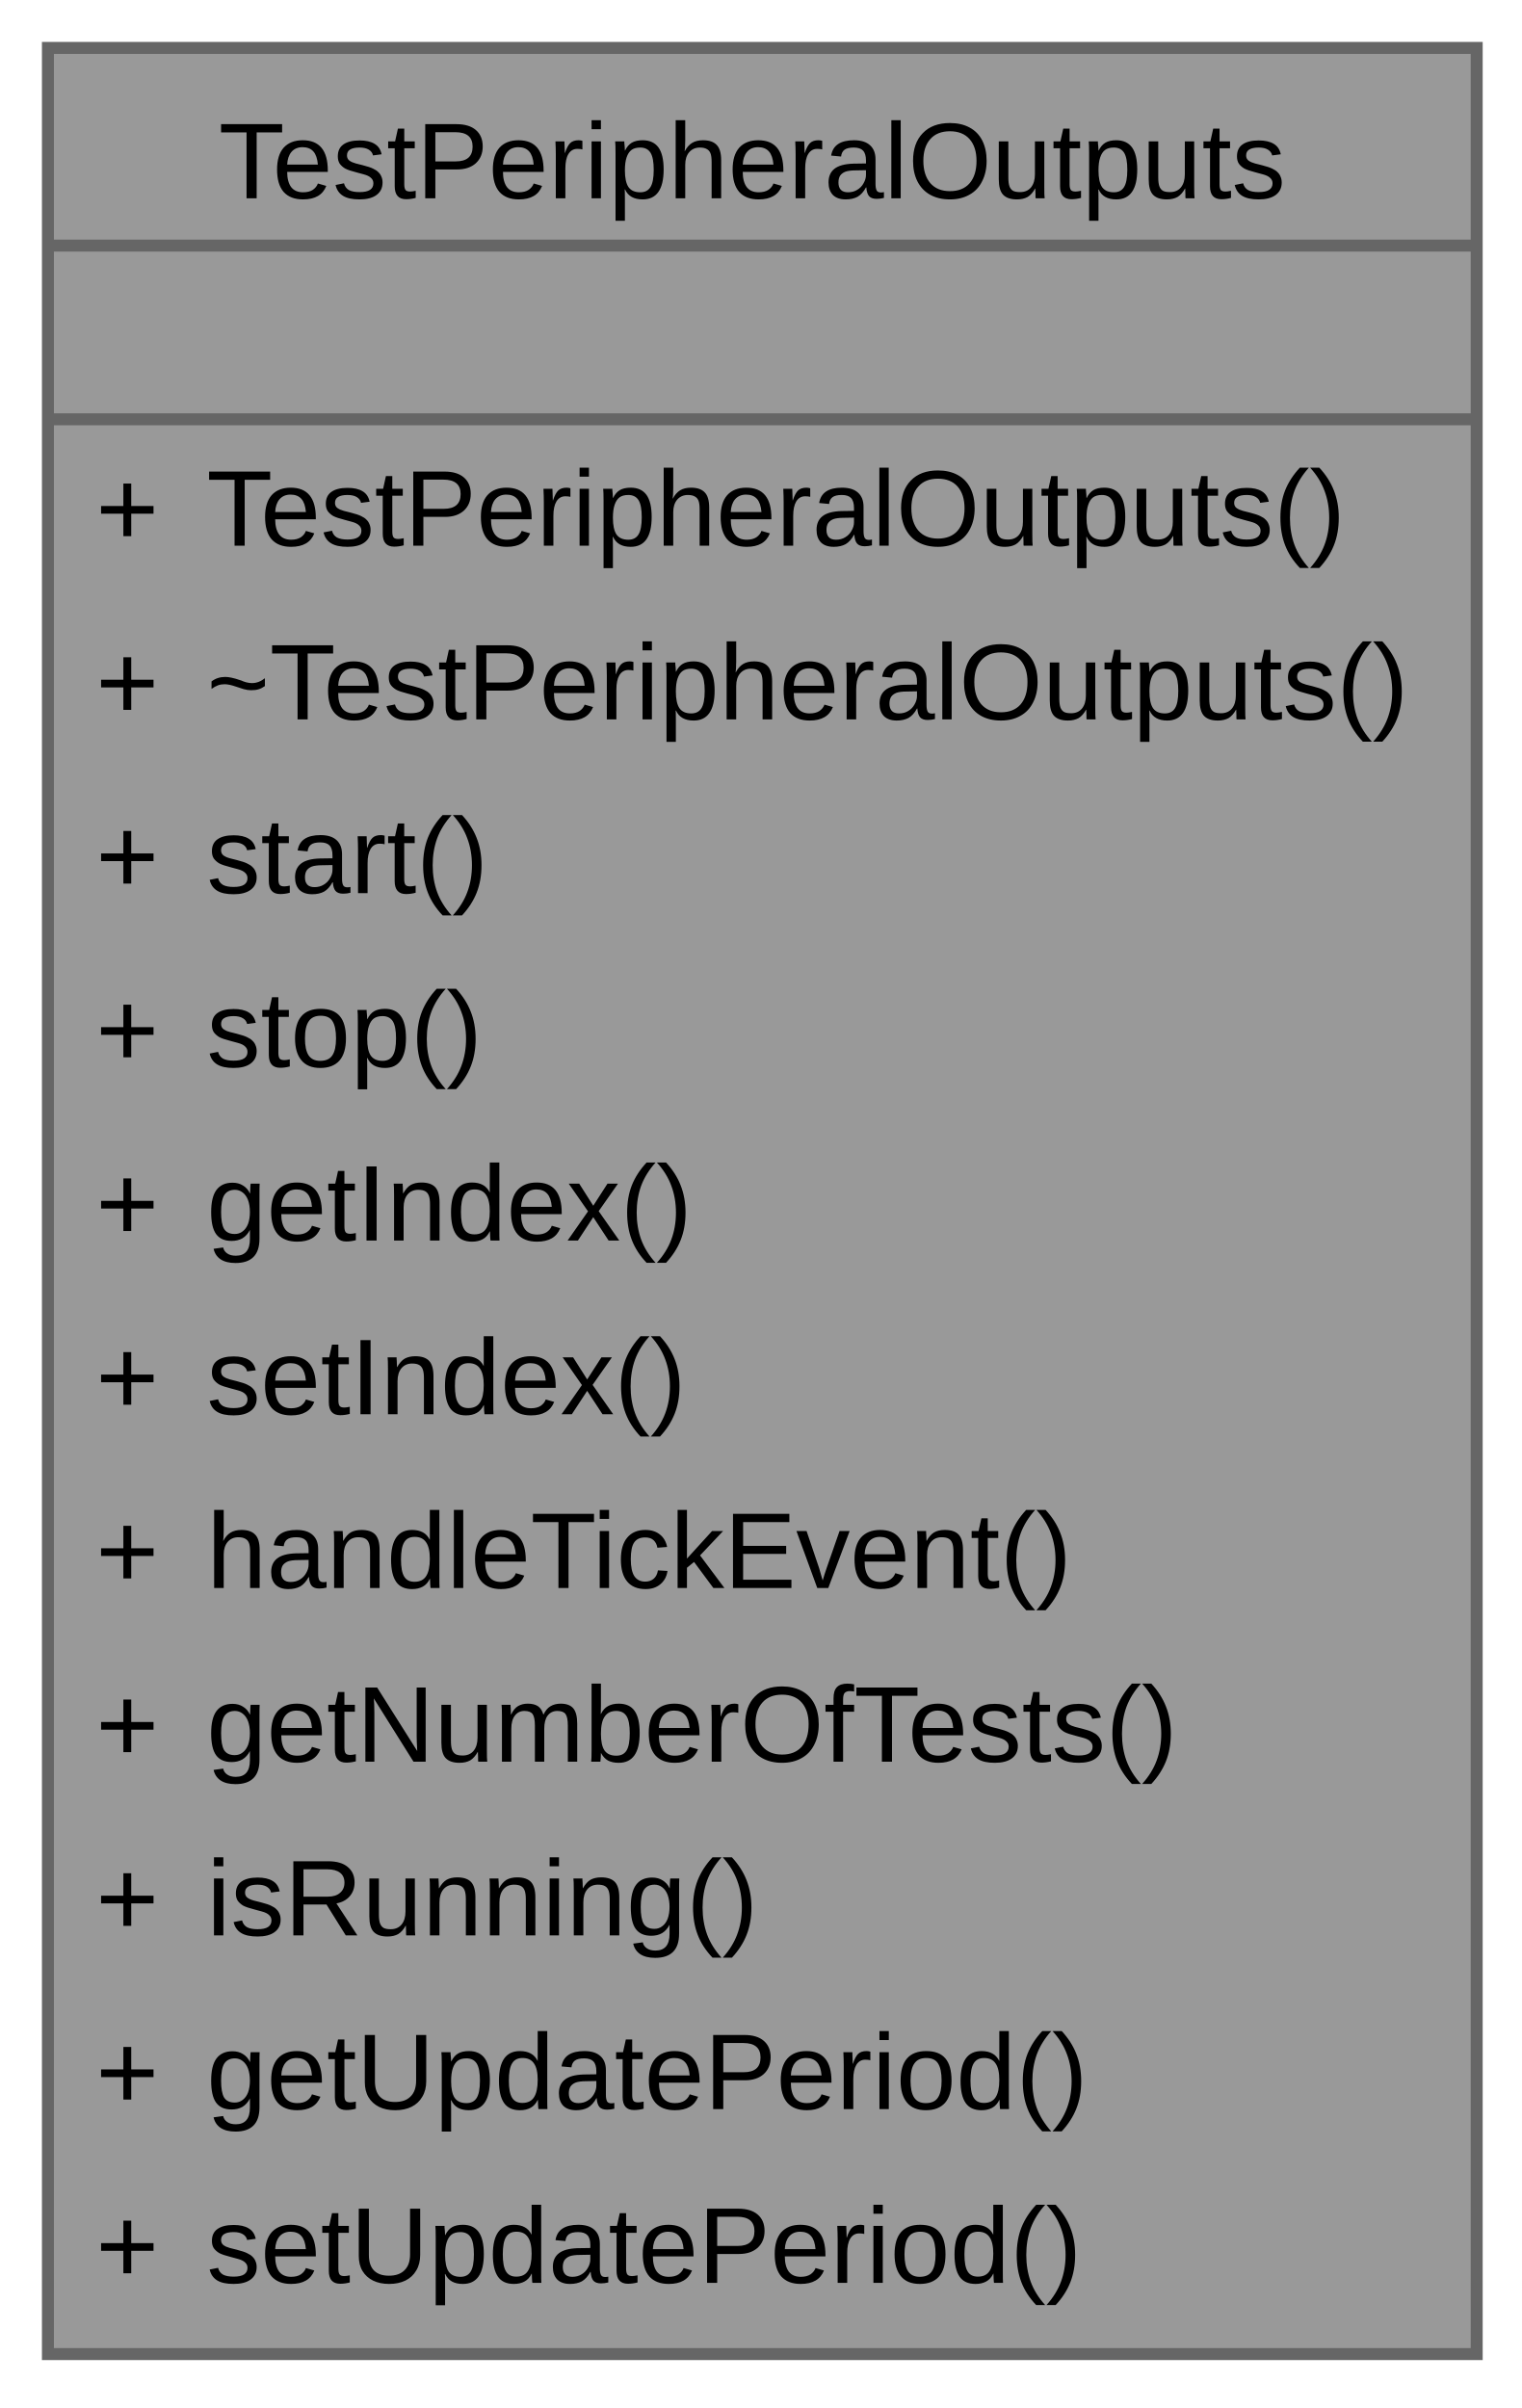
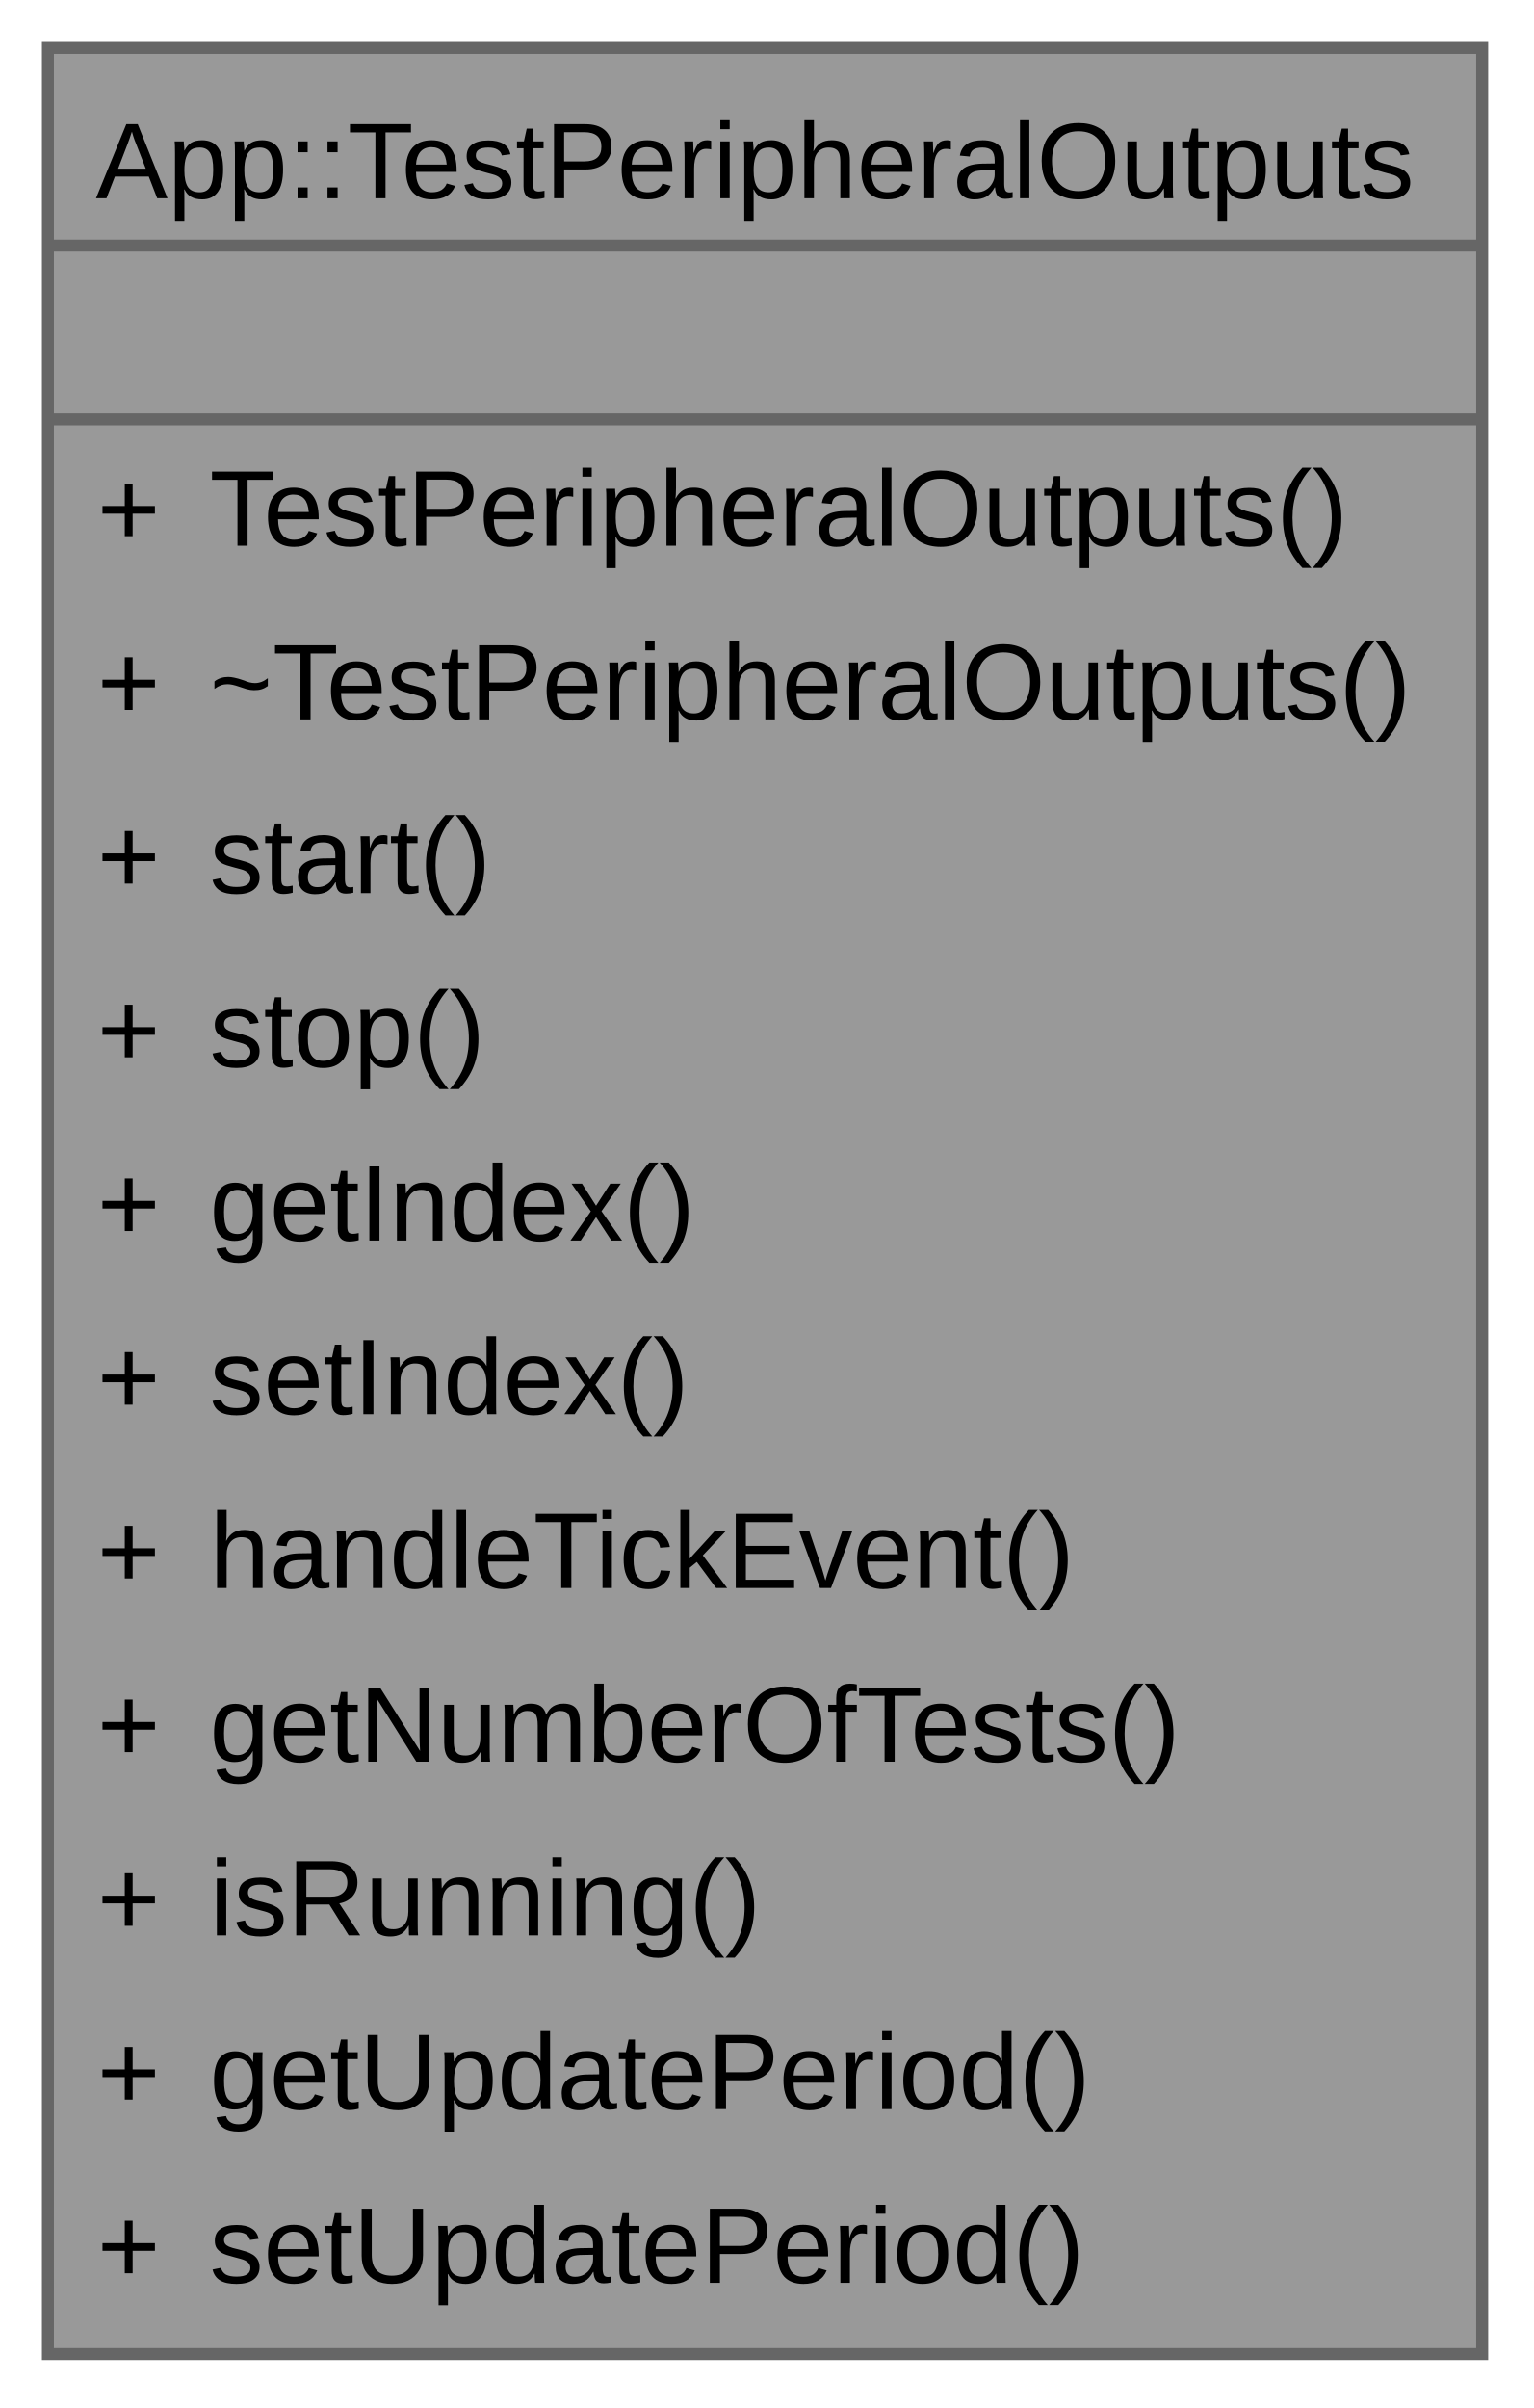
- <svg xmlns="http://www.w3.org/2000/svg" xmlns:xlink="http://www.w3.org/1999/xlink" width="127pt" height="201pt" viewBox="0.00 0.00 127.00 201.00">
+ <svg xmlns="http://www.w3.org/2000/svg" xmlns:xlink="http://www.w3.org/1999/xlink" width="128pt" height="201pt" viewBox="0.00 0.00 128.00 201.00">
  <g id="graph0" class="graph" transform="scale(1 1) rotate(0) translate(4 196.5)">
    <g id="Node000001" class="node">
      <g id="a_Node000001">
        <a xlink:title="Provides interface for peripheral output test sequencing and control.">
-           <polygon fill="#999999" stroke="none" points="119.25,-192.5 0,-192.5 0,0 119.25,0 119.25,-192.5" />
-           <text xml:space="preserve" text-anchor="start" x="14.25" y="-179.95" font-family="Arial" font-size="9.00">TestPeripheralOutputs</text>
-           <text xml:space="preserve" text-anchor="start" x="58.5" y="-165.45" font-family="Arial" font-size="9.00"> </text>
-           <text xml:space="preserve" text-anchor="start" x="4" y="-150.95" font-family="Arial" font-size="9.00">+</text>
-           <text xml:space="preserve" text-anchor="start" x="13.25" y="-150.95" font-family="Arial" font-size="9.00">TestPeripheralOutputs()</text>
-           <text xml:space="preserve" text-anchor="start" x="4" y="-136.45" font-family="Arial" font-size="9.00">+</text>
-           <text xml:space="preserve" text-anchor="start" x="13.25" y="-136.45" font-family="Arial" font-size="9.00">~TestPeripheralOutputs()</text>
-           <text xml:space="preserve" text-anchor="start" x="4" y="-121.95" font-family="Arial" font-size="9.00">+</text>
-           <text xml:space="preserve" text-anchor="start" x="13.25" y="-121.95" font-family="Arial" font-size="9.00">start()</text>
-           <text xml:space="preserve" text-anchor="start" x="4" y="-107.45" font-family="Arial" font-size="9.00">+</text>
-           <text xml:space="preserve" text-anchor="start" x="13.25" y="-107.45" font-family="Arial" font-size="9.00">stop()</text>
-           <text xml:space="preserve" text-anchor="start" x="4" y="-92.95" font-family="Arial" font-size="9.00">+</text>
-           <text xml:space="preserve" text-anchor="start" x="13.25" y="-92.95" font-family="Arial" font-size="9.00">getIndex()</text>
-           <text xml:space="preserve" text-anchor="start" x="4" y="-78.45" font-family="Arial" font-size="9.00">+</text>
-           <text xml:space="preserve" text-anchor="start" x="13.25" y="-78.45" font-family="Arial" font-size="9.00">setIndex()</text>
-           <text xml:space="preserve" text-anchor="start" x="4" y="-63.95" font-family="Arial" font-size="9.00">+</text>
-           <text xml:space="preserve" text-anchor="start" x="13.25" y="-63.95" font-family="Arial" font-size="9.00">handleTickEvent()</text>
-           <text xml:space="preserve" text-anchor="start" x="4" y="-49.45" font-family="Arial" font-size="9.00">+</text>
-           <text xml:space="preserve" text-anchor="start" x="13.25" y="-49.45" font-family="Arial" font-size="9.00">getNumberOfTests()</text>
-           <text xml:space="preserve" text-anchor="start" x="4" y="-34.95" font-family="Arial" font-size="9.00">+</text>
-           <text xml:space="preserve" text-anchor="start" x="13.25" y="-34.95" font-family="Arial" font-size="9.00">isRunning()</text>
-           <text xml:space="preserve" text-anchor="start" x="4" y="-20.45" font-family="Arial" font-size="9.00">+</text>
-           <text xml:space="preserve" text-anchor="start" x="13.25" y="-20.45" font-family="Arial" font-size="9.00">getUpdatePeriod()</text>
-           <text xml:space="preserve" text-anchor="start" x="4" y="-5.95" font-family="Arial" font-size="9.00">+</text>
-           <text xml:space="preserve" text-anchor="start" x="13.25" y="-5.95" font-family="Arial" font-size="9.00">setUpdatePeriod()</text>
-           <polygon fill="#666666" stroke="#666666" points="0,-176 0,-176 119.25,-176 119.25,-176 0,-176" />
-           <polygon fill="#666666" stroke="#666666" points="0,-161.5 0,-161.5 119.25,-161.5 119.25,-161.5 0,-161.5" />
-           <polygon fill="none" stroke="#666666" points="0,0 0,-192.5 119.25,-192.5 119.25,0 0,0" />
+           <polygon fill="#999999" stroke="none" points="119.75,-192.5 0,-192.5 0,0 119.75,0 119.75,-192.5" />
+           <text xml:space="preserve" text-anchor="start" x="4" y="-179.95" font-family="Arial" font-size="9.00">App::TestPeripheralOutputs</text>
+           <text xml:space="preserve" text-anchor="start" x="58.75" y="-165.45" font-family="Arial" font-size="9.00"> </text>
+           <text xml:space="preserve" text-anchor="start" x="4.12" y="-150.95" font-family="Arial" font-size="9.00">+</text>
+           <text xml:space="preserve" text-anchor="start" x="13.5" y="-150.95" font-family="Arial" font-size="9.00">TestPeripheralOutputs()</text>
+           <text xml:space="preserve" text-anchor="start" x="4.12" y="-136.45" font-family="Arial" font-size="9.00">+</text>
+           <text xml:space="preserve" text-anchor="start" x="13.5" y="-136.45" font-family="Arial" font-size="9.00">~TestPeripheralOutputs()</text>
+           <text xml:space="preserve" text-anchor="start" x="4.12" y="-121.95" font-family="Arial" font-size="9.00">+</text>
+           <text xml:space="preserve" text-anchor="start" x="13.5" y="-121.95" font-family="Arial" font-size="9.00">start()</text>
+           <text xml:space="preserve" text-anchor="start" x="4.12" y="-107.45" font-family="Arial" font-size="9.00">+</text>
+           <text xml:space="preserve" text-anchor="start" x="13.5" y="-107.45" font-family="Arial" font-size="9.00">stop()</text>
+           <text xml:space="preserve" text-anchor="start" x="4.12" y="-92.95" font-family="Arial" font-size="9.00">+</text>
+           <text xml:space="preserve" text-anchor="start" x="13.5" y="-92.95" font-family="Arial" font-size="9.00">getIndex()</text>
+           <text xml:space="preserve" text-anchor="start" x="4.12" y="-78.45" font-family="Arial" font-size="9.00">+</text>
+           <text xml:space="preserve" text-anchor="start" x="13.5" y="-78.45" font-family="Arial" font-size="9.00">setIndex()</text>
+           <text xml:space="preserve" text-anchor="start" x="4.12" y="-63.95" font-family="Arial" font-size="9.00">+</text>
+           <text xml:space="preserve" text-anchor="start" x="13.5" y="-63.95" font-family="Arial" font-size="9.00">handleTickEvent()</text>
+           <text xml:space="preserve" text-anchor="start" x="4.12" y="-49.45" font-family="Arial" font-size="9.00">+</text>
+           <text xml:space="preserve" text-anchor="start" x="13.5" y="-49.45" font-family="Arial" font-size="9.00">getNumberOfTests()</text>
+           <text xml:space="preserve" text-anchor="start" x="4.12" y="-34.95" font-family="Arial" font-size="9.00">+</text>
+           <text xml:space="preserve" text-anchor="start" x="13.5" y="-34.95" font-family="Arial" font-size="9.00">isRunning()</text>
+           <text xml:space="preserve" text-anchor="start" x="4.12" y="-20.45" font-family="Arial" font-size="9.00">+</text>
+           <text xml:space="preserve" text-anchor="start" x="13.5" y="-20.45" font-family="Arial" font-size="9.00">getUpdatePeriod()</text>
+           <text xml:space="preserve" text-anchor="start" x="4.12" y="-5.95" font-family="Arial" font-size="9.00">+</text>
+           <text xml:space="preserve" text-anchor="start" x="13.5" y="-5.95" font-family="Arial" font-size="9.00">setUpdatePeriod()</text>
+           <polygon fill="#666666" stroke="#666666" points="0,-176 0,-176 119.75,-176 119.75,-176 0,-176" />
+           <polygon fill="#666666" stroke="#666666" points="0,-161.5 0,-161.5 119.75,-161.5 119.75,-161.5 0,-161.5" />
+           <polygon fill="none" stroke="#666666" points="0,0 0,-192.5 119.75,-192.5 119.75,0 0,0" />
        </a>
      </g>
    </g>
  </g>
</svg>
